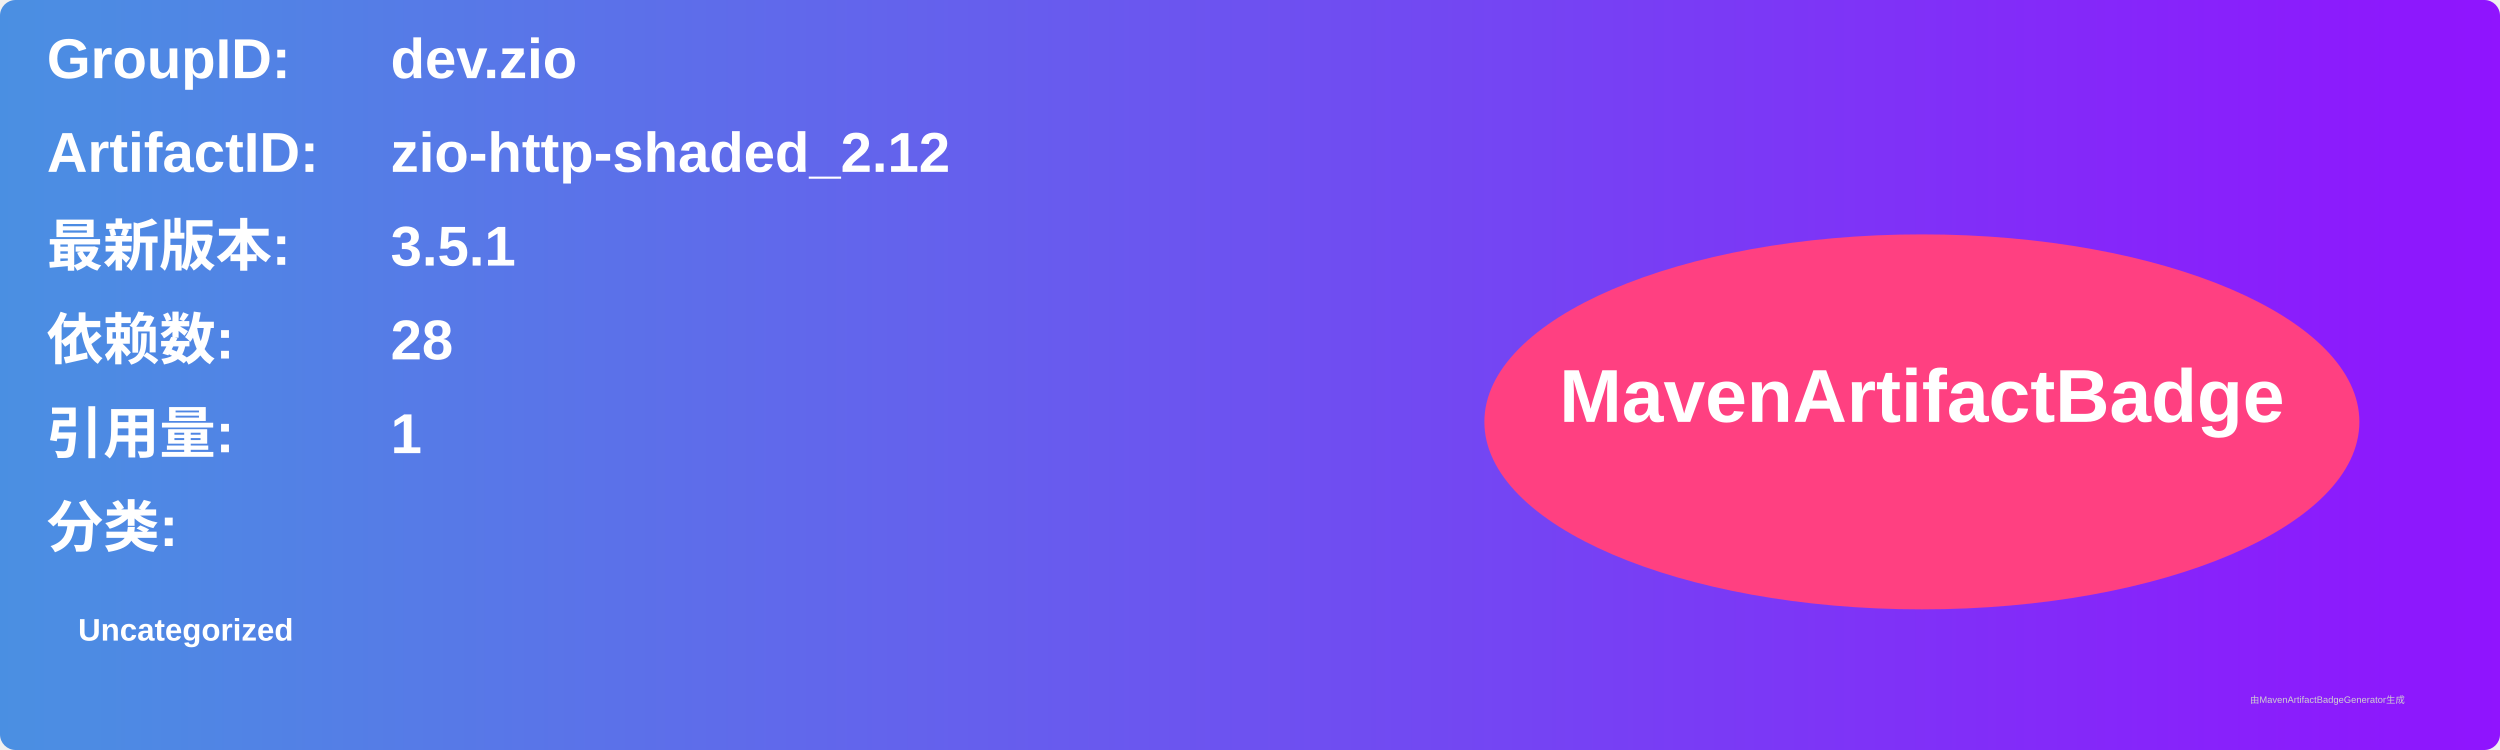
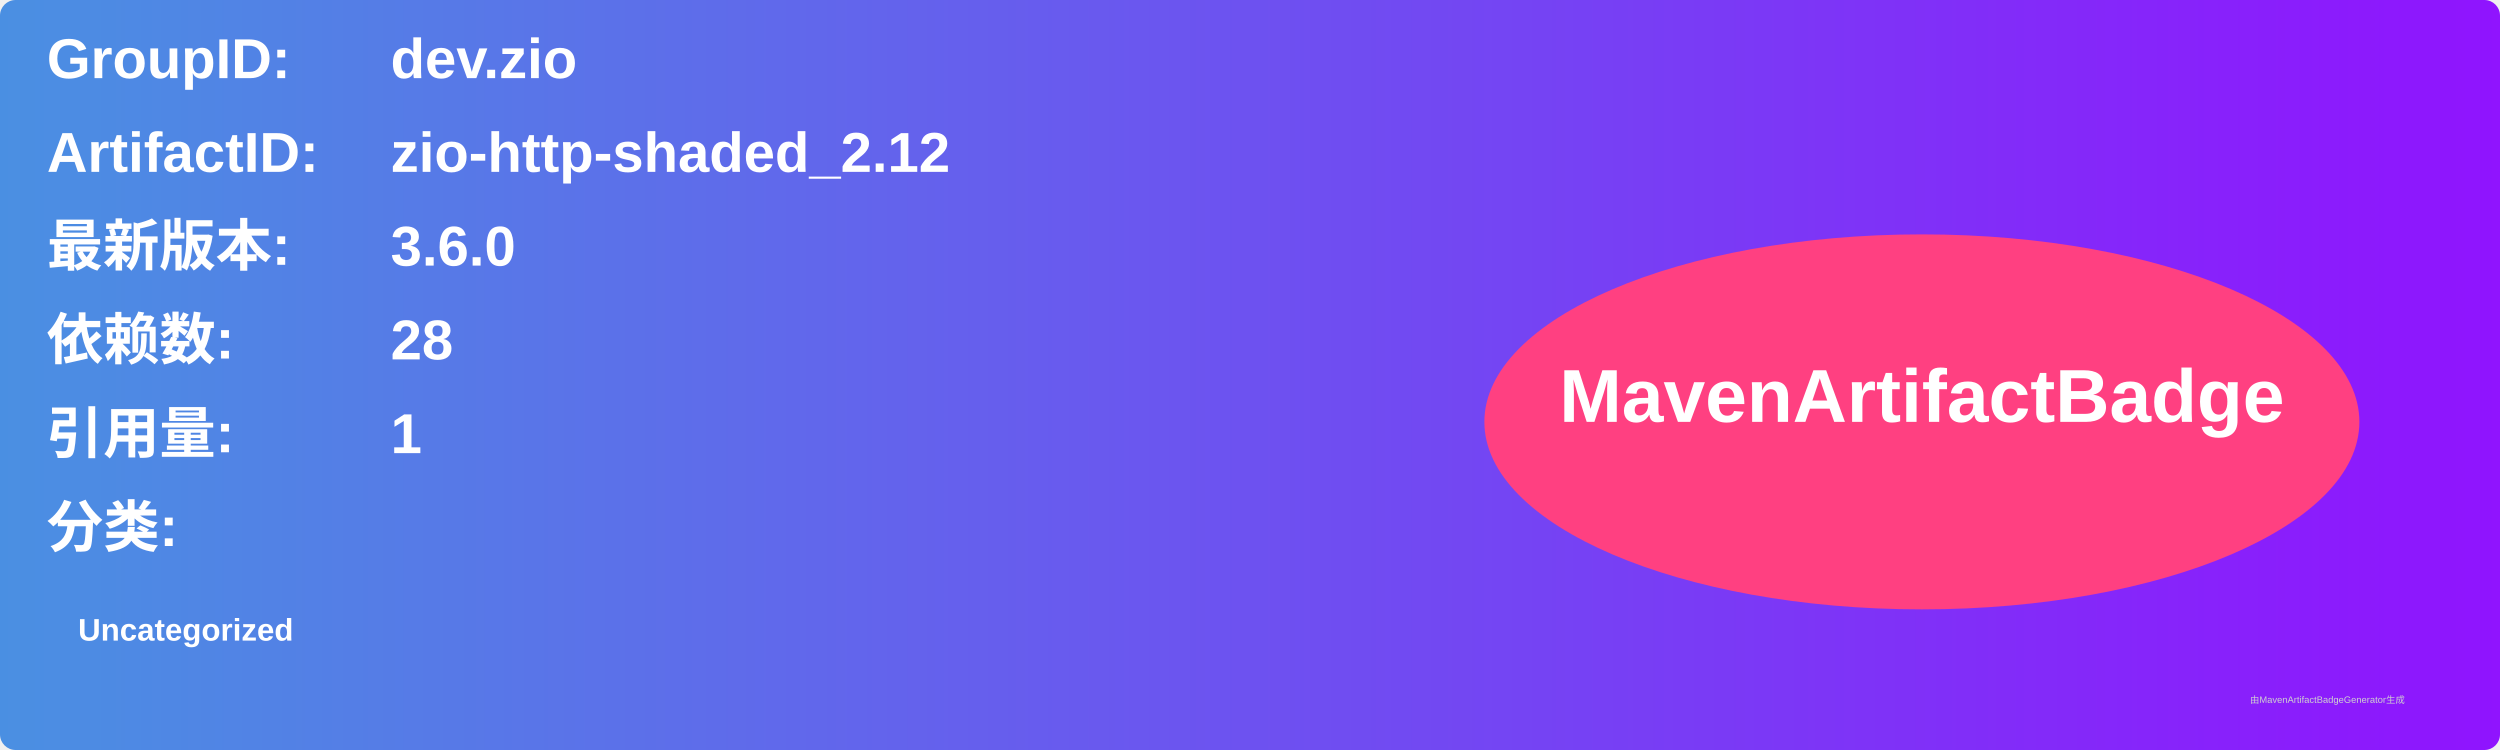
<svg xmlns="http://www.w3.org/2000/svg" width="800" height="240" viewBox="0 0 800 240">
  <linearGradient id="grad" x1="0%" y1="0%" x2="100%" y2="0%">
    <stop offset="0%" stop-color="#4a90e2" />
    <stop offset="100%" stop-color="#9013fe" />
  </linearGradient>
  <rect width="100%" height="100%" rx="5" ry="5" fill="url(#grad)" />
  <g transform="translate(15, 15)">
    <text x="0" y="10" font-family="Arial" font-size="18" fill="white" font-weight="bold" width="260">GroupID:</text>
    <text x="110" y="10" font-family="Arial" font-size="18" fill="white" font-weight="bold" width="460">dev.zio</text>
    <text x="0" y="40" font-family="Arial" font-size="18" fill="white" font-weight="bold" width="260">ArtifactID:</text>
    <text x="110" y="40" font-family="Arial" font-size="18" fill="white" font-weight="bold" width="460">zio-http-shaded_2.12</text>
    <text x="0" y="70" font-family="Arial" font-size="18" fill="white" font-weight="bold">最新版本:</text>
    <text x="110" y="70" font-family="Arial" font-size="18" fill="white" font-weight="bold">
-       <tspan font-weight="bold">3.5.1</tspan>
+       <tspan font-weight="bold">3.6.0</tspan>
    </text>
    <text x="0" y="100" font-family="Arial" font-size="18" fill="white" font-weight="bold">依赖数: </text>
    <text x="110" y="100" font-family="Arial" font-size="18" fill="white">
      <tspan font-weight="bold">28</tspan>
    </text>
    <text x="0" y="130" font-family="Arial" font-size="18" fill="white" font-weight="bold">引用量: </text>
    <text x="110" y="130" font-family="Arial" font-size="18" fill="white">
      <tspan font-weight="bold">1</tspan>
    </text>
    <text x="0" y="160" font-family="Arial" font-size="18" fill="white" font-weight="bold">分类:</text>
    <text x="10" y="190" font-family="Arial" font-size="10" fill="white">
      <tspan font-weight="bold">Uncategorized</tspan>
    </text>
    <ellipse cx="600" cy="120" rx="140" ry="60" fill="#ff4081" />
    <text x="600" y="120" text-anchor="middle" font-family="Arial" font-size="24" fill="white" font-weight="bold">MavenArtifactBadge</text>
  </g>
  <text x="720" y="225" font-family="Arial" font-size="3" fill="#d0d0d0">由MavenArtifactBadgeGenerator生成</text>
</svg>
